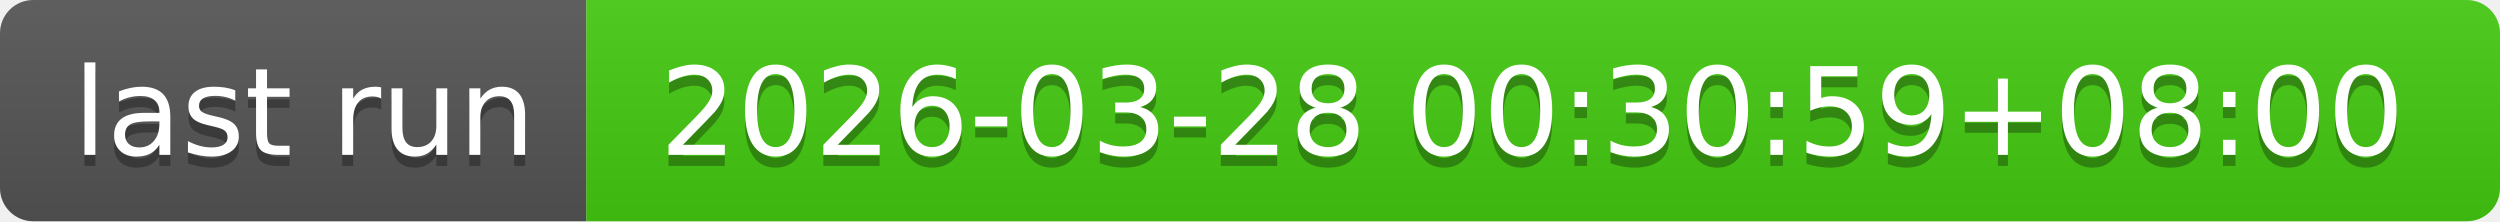
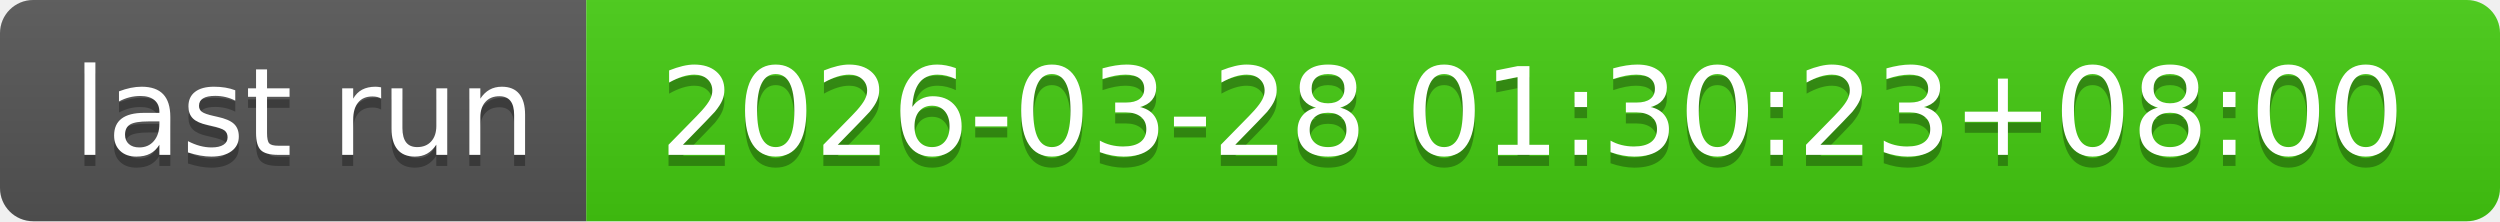
- <svg xmlns="http://www.w3.org/2000/svg" width="226" height="20" role="img" aria-label="last run: 2026-03-28 00:30:59+08:00">
+ <svg xmlns="http://www.w3.org/2000/svg" width="226" height="20" role="img" aria-label="last run: 2026-03-28 01:30:23+08:00">
  <linearGradient id="s" x2="0" y2="100%">
    <stop offset="0" stop-color="#bbb" stop-opacity=".1" />
    <stop offset="1" stop-opacity=".1" />
  </linearGradient>
  <clipPath id="r">
    <rect width="226" height="20" rx="3" fill="#fff" />
  </clipPath>
  <g clip-path="url(#r)">
    <rect width="53" height="20" fill="#555" />
    <rect x="53" width="173" height="20" fill="#4c1" />
    <rect width="226" height="20" fill="url(#s)" />
  </g>
  <g fill="#fff" text-anchor="middle" font-family="Verdana,Geneva,DejaVu Sans,sans-serif" text-rendering="geometricPrecision" font-size="110">
    <text aria-hidden="true" x="275" y="150" fill="#010101" fill-opacity=".3" transform="scale(.1)" textLength="430">last run</text>
    <text x="275" y="140" transform="scale(.1)" fill="#fff" textLength="430">last run</text>
-     <text aria-hidden="true" x="1385" y="150" fill="#010101" fill-opacity=".3" transform="scale(.1)" textLength="1630">2026-03-28 00:30:59+08:00</text>
-     <text x="1385" y="140" transform="scale(.1)" fill="#fff" textLength="1630">2026-03-28 00:30:59+08:00</text>
+     <text aria-hidden="true" x="1385" y="150" fill="#010101" fill-opacity=".3" transform="scale(.1)" textLength="1630">2026-03-28 01:30:23+08:00</text>
+     <text x="1385" y="140" transform="scale(.1)" fill="#fff" textLength="1630">2026-03-28 01:30:23+08:00</text>
  </g>
</svg>
